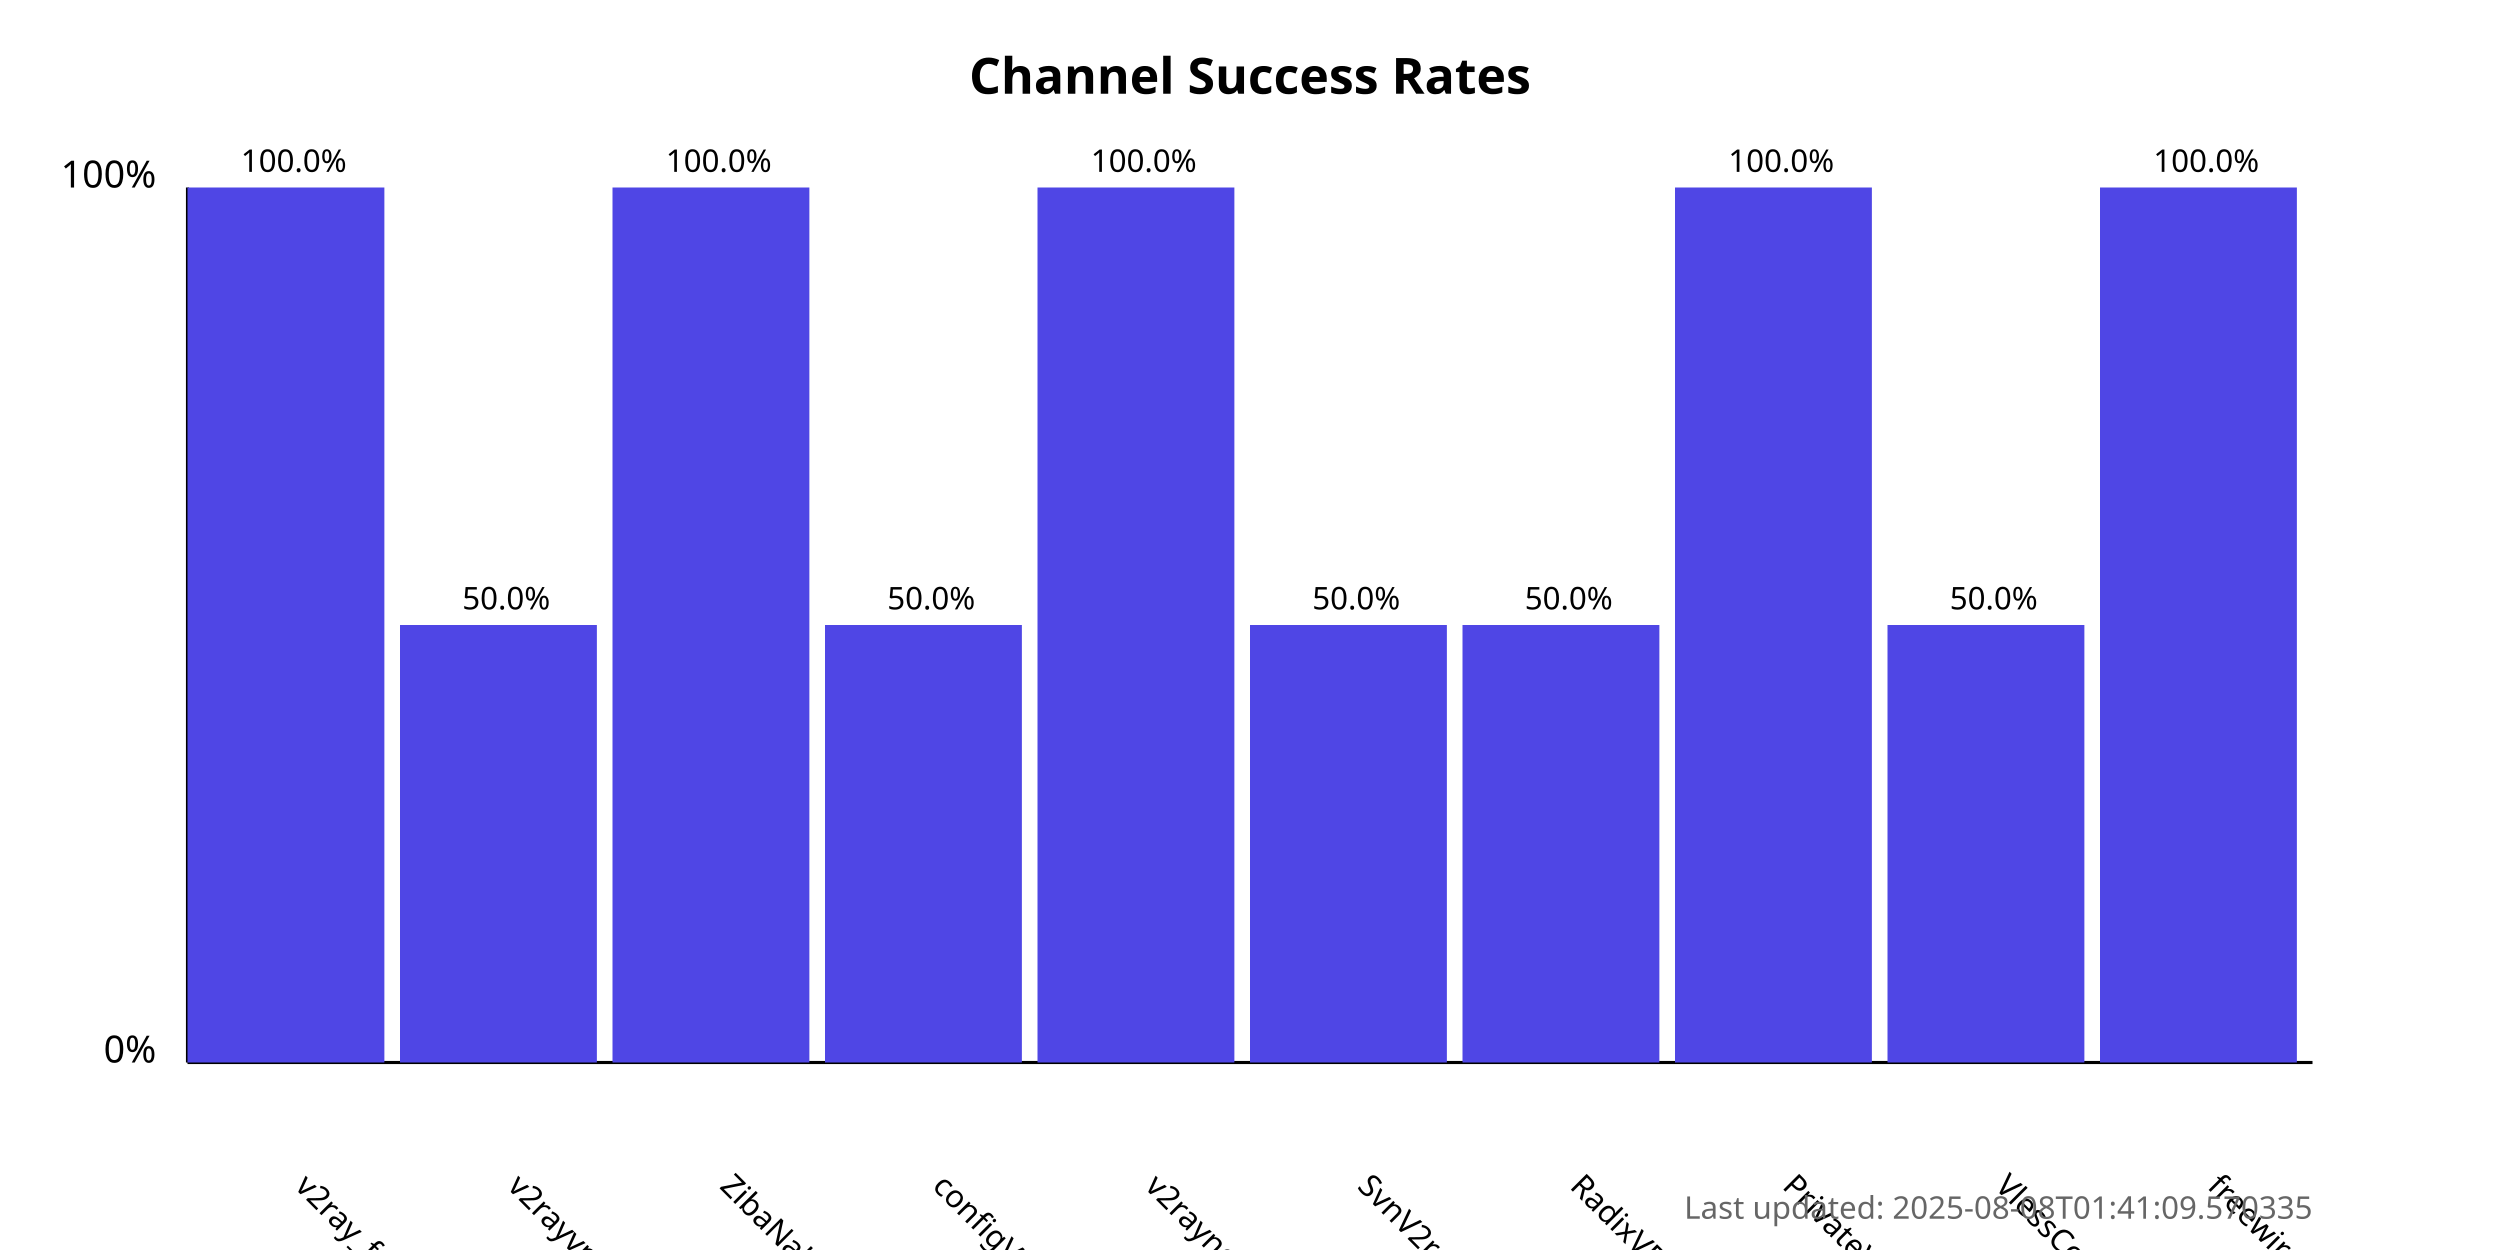
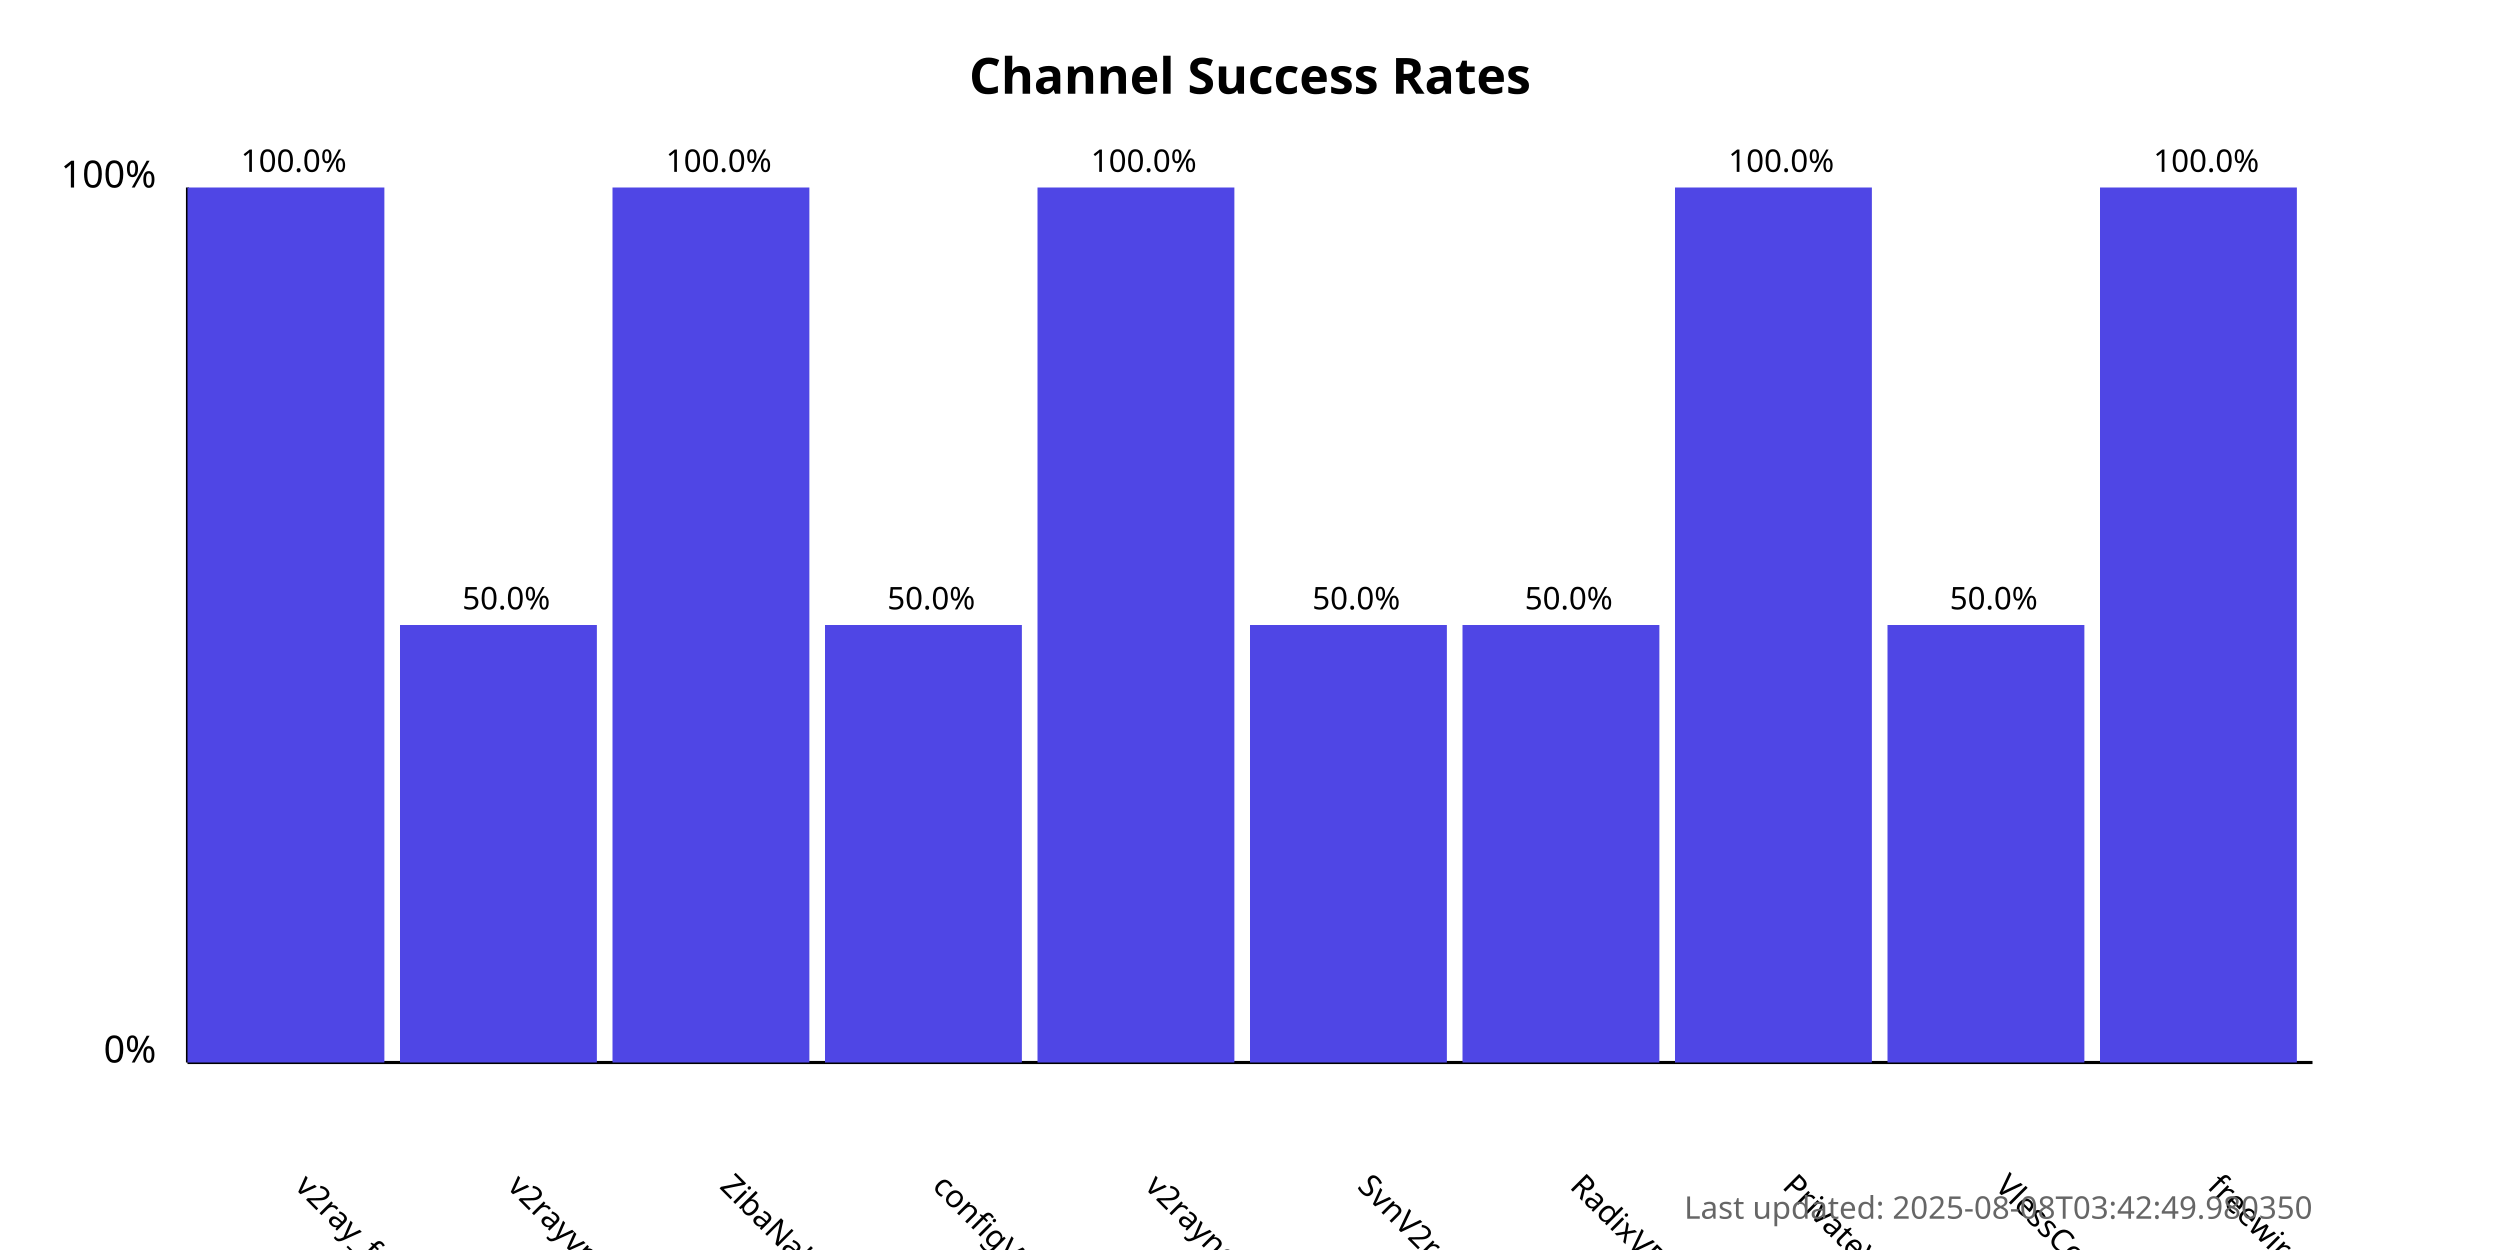
<svg xmlns="http://www.w3.org/2000/svg" width="800" height="400">
  <style>
            .chart-title { font: bold 16px sans-serif; }
            .axis-label { font: 12px sans-serif; }
            .tick-label { font: 10px sans-serif; }
            .bar { fill: #4f46e5; }
            .bar:hover { fill: #6366f1; }
            .timestamp { font: 10px sans-serif; fill: #666; }
        </style>
  <text x="400.0" y="30" text-anchor="middle" class="chart-title">
            Channel Success Rates
        </text>
  <line x1="60" y1="340" x2="60" y2="60" stroke="black" stroke-width="1" />
  <line x1="60" y1="340" x2="740" y2="340" stroke="black" stroke-width="1" />
  <text x="50" y="340" text-anchor="end" class="axis-label">0%</text>
  <text x="50" y="60" text-anchor="end" class="axis-label">100%</text>
  <g>
    <rect x="60" y="60.0" width="63.0" height="280.0" class="bar" />
    <text x="94.0" y="380" transform="rotate(45, 94.0, 380)" text-anchor="start" class="tick-label">
                v2ray_free_conf
            </text>
    <text x="94.0" y="55.0" text-anchor="middle" class="tick-label">
                100.0%
            </text>
  </g>
  <g>
    <rect x="128.0" y="200.0" width="63.0" height="140.0" class="bar" />
    <text x="162.0" y="380" transform="rotate(45, 162.0, 380)" text-anchor="start" class="tick-label">
                v2rayvpno
            </text>
    <text x="162.0" y="195.0" text-anchor="middle" class="tick-label">
                50.0%
            </text>
  </g>
  <g>
    <rect x="196.0" y="60.0" width="63.0" height="280.0" class="bar" />
    <text x="230.0" y="380" transform="rotate(45, 230.0, 380)" text-anchor="start" class="tick-label">
                ZibaNabz
            </text>
    <text x="230.0" y="55.0" text-anchor="middle" class="tick-label">
                100.0%
            </text>
  </g>
  <g>
    <rect x="264.0" y="200.0" width="63.0" height="140.0" class="bar" />
    <text x="298.0" y="380" transform="rotate(45, 298.0, 380)" text-anchor="start" class="tick-label">
                configV2rayForFree
            </text>
    <text x="298.0" y="195.0" text-anchor="middle" class="tick-label">
                50.0%
            </text>
  </g>
  <g>
    <rect x="332.0" y="60.0" width="63.0" height="280.0" class="bar" />
    <text x="366.0" y="380" transform="rotate(45, 366.0, 380)" text-anchor="start" class="tick-label">
                v2rayngvpn
            </text>
    <text x="366.0" y="55.0" text-anchor="middle" class="tick-label">
                100.0%
            </text>
  </g>
  <g>
    <rect x="400.0" y="200.0" width="63.0" height="140.0" class="bar" />
    <text x="434.0" y="380" transform="rotate(45, 434.0, 380)" text-anchor="start" class="tick-label">
                SvnV2ray
            </text>
    <text x="434.0" y="195.0" text-anchor="middle" class="tick-label">
                50.0%
            </text>
  </g>
  <g>
    <rect x="468.0" y="200.0" width="63.0" height="140.0" class="bar" />
    <text x="502.0" y="380" transform="rotate(45, 502.0, 380)" text-anchor="start" class="tick-label">
                RadixVPN
            </text>
    <text x="502.0" y="195.0" text-anchor="middle" class="tick-label">
                50.0%
            </text>
  </g>
  <g>
    <rect x="536.0" y="60.0" width="63.0" height="280.0" class="bar" />
    <text x="570.0" y="380" transform="rotate(45, 570.0, 380)" text-anchor="start" class="tick-label">
                PrivateVPNs
            </text>
    <text x="570.0" y="55.0" text-anchor="middle" class="tick-label">
                100.0%
            </text>
  </g>
  <g>
    <rect x="604.0" y="200.0" width="63.0" height="140.0" class="bar" />
    <text x="638.0" y="380" transform="rotate(45, 638.0, 380)" text-anchor="start" class="tick-label">
                VlessConfig
            </text>
    <text x="638.0" y="195.0" text-anchor="middle" class="tick-label">
                50.0%
            </text>
  </g>
  <g>
    <rect x="672.0" y="60.0" width="63.0" height="280.0" class="bar" />
    <text x="706.0" y="380" transform="rotate(45, 706.0, 380)" text-anchor="start" class="tick-label">
                freewireguard
            </text>
    <text x="706.0" y="55.0" text-anchor="middle" class="tick-label">
                100.0%
            </text>
  </g>
  <text x="740" y="390" text-anchor="end" class="timestamp">
-             Last updated: 2025-08-08T01:41:09.570335
+             Last updated: 2025-08-08T03:42:49.980350
        </text>
</svg>
